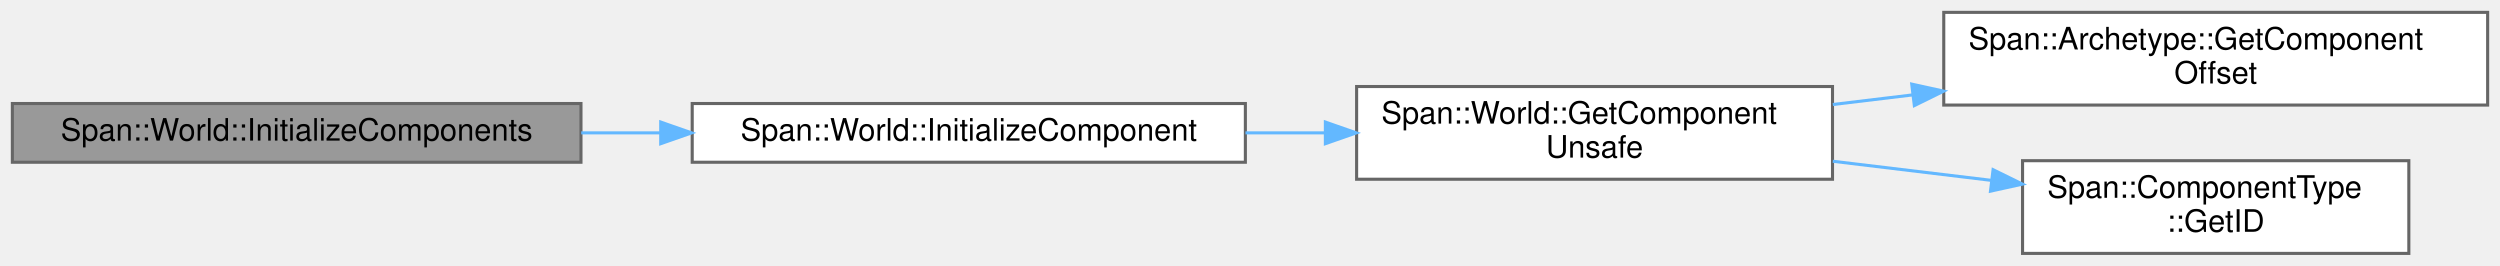
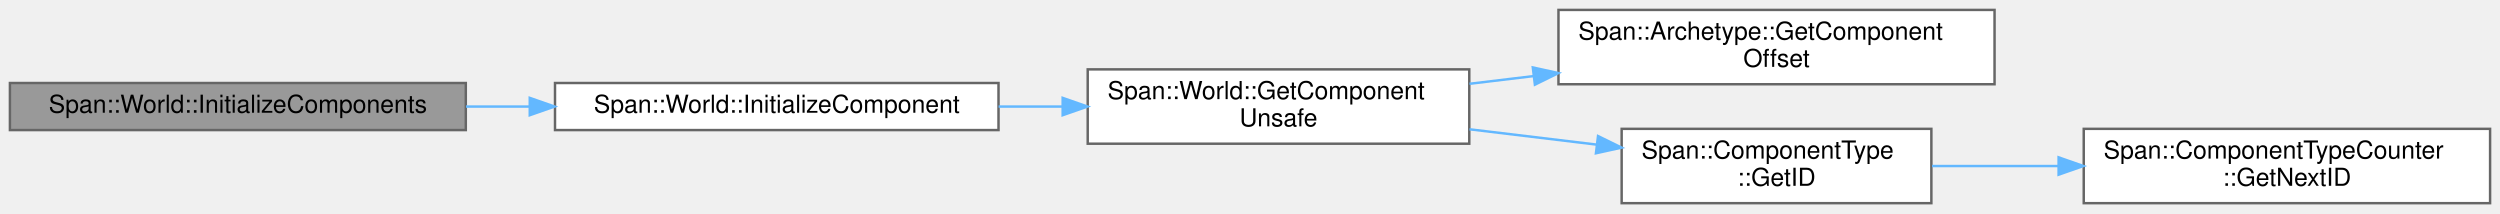
- <svg xmlns="http://www.w3.org/2000/svg" xmlns:xlink="http://www.w3.org/1999/xlink" width="809pt" height="86pt" viewBox="0.00 0.00 809.00 86.00">
+ <svg xmlns="http://www.w3.org/2000/svg" xmlns:xlink="http://www.w3.org/1999/xlink" width="1009pt" height="86pt" viewBox="0.00 0.00 1009.00 86.00">
  <g id="graph0" class="graph" transform="scale(1 1) rotate(0) translate(4 82)">
    <g id="Node000001" class="node">
      <g id="a_Node000001">
        <a xlink:title=" ">
          <polygon fill="#999999" stroke="#666666" points="184,-48.5 0,-48.5 0,-29.5 184,-29.5 184,-48.5" />
          <text text-anchor="middle" x="92" y="-36.5" font-family="Helvetica,sans-Serif" font-size="10.00">Span::World::InitializeComponents</text>
        </a>
      </g>
    </g>
    <g id="Node000002" class="node">
      <g id="a_Node000002">
        <a xlink:href="classSpan_1_1World.html#adf76f23216798eebcc87947b5ff8cb0a" target="_top" xlink:title=" ">
          <polygon fill="white" stroke="#666666" points="399,-48.5 220,-48.5 220,-29.5 399,-29.5 399,-48.5" />
          <text text-anchor="middle" x="309.5" y="-36.5" font-family="Helvetica,sans-Serif" font-size="10.00">Span::World::InitializeComponent</text>
        </a>
      </g>
    </g>
    <g id="edge1_Node000001_Node000002" class="edge">
      <g id="a_edge1_Node000001_Node000002">
        <a xlink:title=" ">
          <path fill="none" stroke="#63b8ff" d="M184.08,-39C192.58,-39 201.23,-39 209.8,-39" />
          <polygon fill="#63b8ff" stroke="#63b8ff" points="209.81,-42.5 219.81,-39 209.81,-35.5 209.81,-42.5" />
        </a>
      </g>
    </g>
    <g id="Node000003" class="node">
      <g id="a_Node000003">
        <a xlink:href="classSpan_1_1World.html#a44e36e9b91bb78cd486b93a5a02ff1fa" target="_top" xlink:title=" ">
          <polygon fill="white" stroke="#666666" points="589,-54 435,-54 435,-24 589,-24 589,-54" />
          <text text-anchor="start" x="443" y="-42" font-family="Helvetica,sans-Serif" font-size="10.00">Span::World::GetComponent</text>
          <text text-anchor="middle" x="512" y="-31" font-family="Helvetica,sans-Serif" font-size="10.00">Unsafe</text>
        </a>
      </g>
    </g>
    <g id="edge2_Node000002_Node000003" class="edge">
      <g id="a_edge2_Node000002_Node000003">
        <a xlink:title=" ">
          <path fill="none" stroke="#63b8ff" d="M399.03,-39C407.53,-39 416.14,-39 424.63,-39" />
          <polygon fill="#63b8ff" stroke="#63b8ff" points="424.89,-42.5 434.89,-39 424.89,-35.5 424.89,-42.5" />
        </a>
      </g>
    </g>
    <g id="Node000004" class="node">
      <g id="a_Node000004">
        <a xlink:href="classSpan_1_1Archetype.html#ace55105d4678c95251e7c66ff00846d1" target="_top" xlink:title="コンポーネント配列の「チャンク内オフセット」を取得します。">
          <polygon fill="white" stroke="#666666" points="801,-78 625,-78 625,-48 801,-48 801,-78" />
          <text text-anchor="start" x="633" y="-66" font-family="Helvetica,sans-Serif" font-size="10.00">Span::Archetype::GetComponent</text>
          <text text-anchor="middle" x="713" y="-55" font-family="Helvetica,sans-Serif" font-size="10.00">Offset</text>
        </a>
      </g>
    </g>
    <g id="edge3_Node000003_Node000004" class="edge">
      <g id="a_edge3_Node000003_Node000004">
        <a xlink:title=" ">
          <path fill="none" stroke="#63b8ff" d="M589.09,-48.18C597.52,-49.19 606.2,-50.24 614.85,-51.28" />
          <polygon fill="#63b8ff" stroke="#63b8ff" points="614.64,-54.78 624.98,-52.51 615.48,-47.83 614.64,-54.78" />
        </a>
      </g>
    </g>
    <g id="Node000005" class="node">
      <g id="a_Node000005">
        <a xlink:href="classSpan_1_1ComponentType.html#aa561932b92eabbe74390cb7b0cef0de6" target="_top" xlink:title="型 T に対応する一意のIDを取得します。">
          <polygon fill="white" stroke="#666666" points="775.5,-30 650.5,-30 650.5,0 775.5,0 775.5,-30" />
          <text text-anchor="start" x="658.5" y="-18" font-family="Helvetica,sans-Serif" font-size="10.00">Span::ComponentType</text>
          <text text-anchor="middle" x="713" y="-7" font-family="Helvetica,sans-Serif" font-size="10.00">::GetID</text>
        </a>
      </g>
    </g>
    <g id="edge4_Node000003_Node000005" class="edge">
      <g id="a_edge4_Node000003_Node000005">
        <a xlink:title=" ">
          <path fill="none" stroke="#63b8ff" d="M589.09,-29.82C605.9,-27.8 623.65,-25.66 640.28,-23.65" />
          <polygon fill="#63b8ff" stroke="#63b8ff" points="640.96,-27.09 650.47,-22.42 640.12,-20.14 640.96,-27.09" />
        </a>
      </g>
    </g>
+     <g id="Node000006" class="node">
+       <g id="a_Node000006">
+         <a xlink:href="classSpan_1_1ComponentTypeCounter.html#acc2798e44b8697764fd68d9942b18d20" target="_top" xlink:title=" ">
+           <polygon fill="white" stroke="#666666" points="1001,-30 837,-30 837,0 1001,0 1001,-30" />
+           <text text-anchor="start" x="845" y="-18" font-family="Helvetica,sans-Serif" font-size="10.00">Span::ComponentTypeCounter</text>
+           <text text-anchor="middle" x="919" y="-7" font-family="Helvetica,sans-Serif" font-size="10.00">::GetNextID</text>
+         </a>
+       </g>
+     </g>
+     <g id="edge5_Node000005_Node000006" class="edge">
+       <g id="a_edge5_Node000005_Node000006">
+         <a xlink:title=" ">
+           <path fill="none" stroke="#63b8ff" d="M775.76,-15C791.84,-15 809.5,-15 826.75,-15" />
+           <polygon fill="#63b8ff" stroke="#63b8ff" points="826.85,-18.5 836.85,-15 826.85,-11.5 826.85,-18.5" />
+         </a>
+       </g>
+     </g>
  </g>
</svg>
